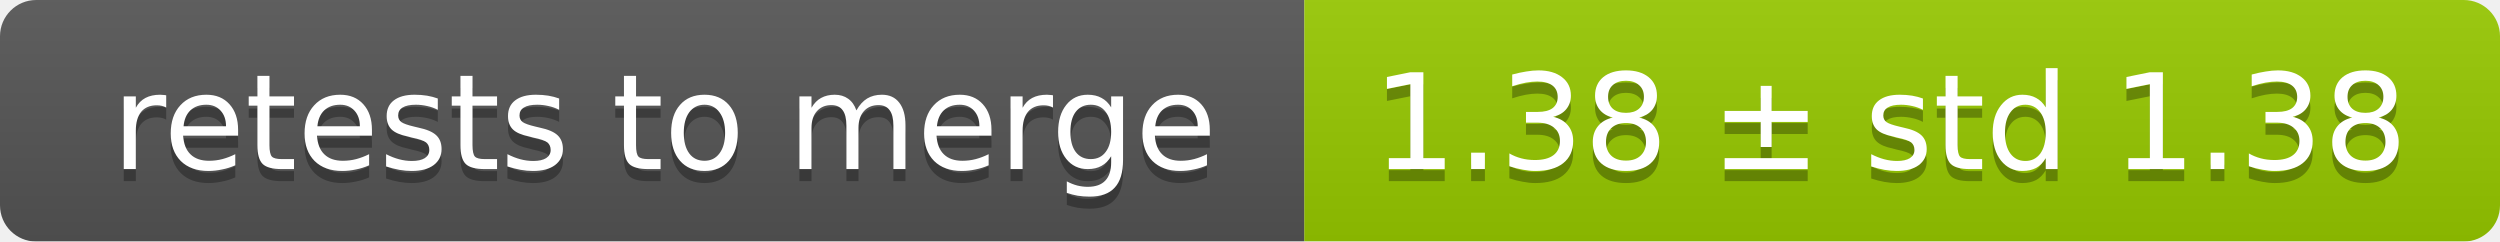
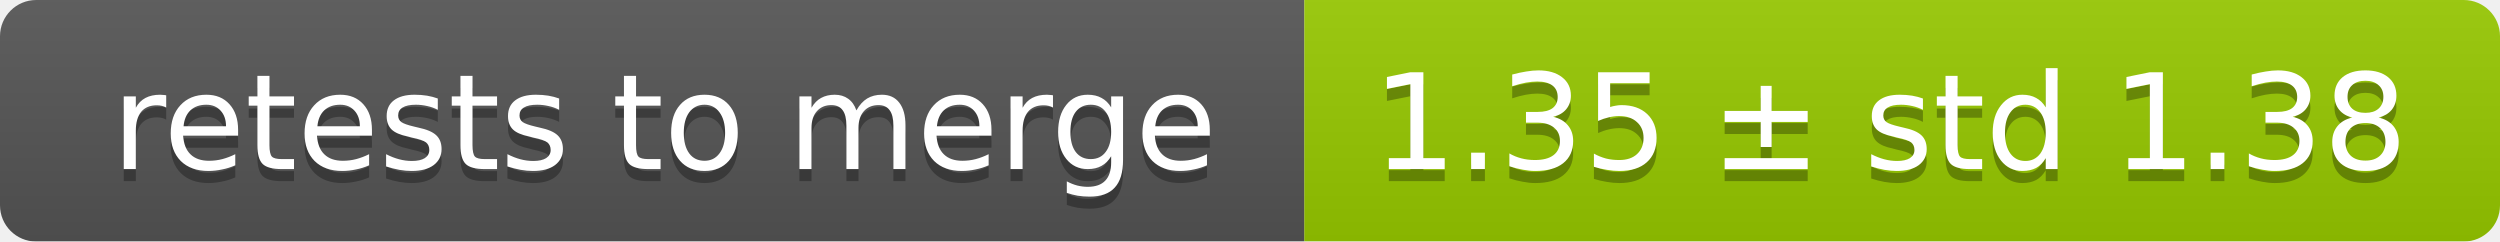
<svg xmlns="http://www.w3.org/2000/svg" width="207" height="20">
  <linearGradient id="smooth" x2="0" y2="100%">
    <stop offset="0" stop-color="#bbb" stop-opacity=".1" />
    <stop offset="1" stop-opacity=".1" />
  </linearGradient>
  <mask id="round">
    <rect width="207" height="20" rx="3" fill="#fff" />
  </mask>
  <g mask="url(#round)">
    <rect width="108" height="20" fill="#555" />
    <rect x="108" width="99" height="20" fill="#97ca00" />
    <rect width="207" height="20" fill="url(#smooth)" />
  </g>
  <g fill="#fff" text-anchor="middle" font-family="DejaVu Sans,Verdana,Geneva,sans-serif" font-size="11">
    <text x="55" y="15" fill="#010101" fill-opacity=".3">retests to merge</text>
    <text x="55" y="14">retests to merge</text>
-     <text x="156.5" y="15" fill="#010101" fill-opacity=".3">1.38 ± std 1.38</text>
-     <text x="156.5" y="14">1.38 ± std 1.38</text>
+     <text x="156.5" y="15" fill="#010101" fill-opacity=".3">1.35 ± std 1.38</text>
+     <text x="156.5" y="14">1.35 ± std 1.38</text>
  </g>
</svg>
